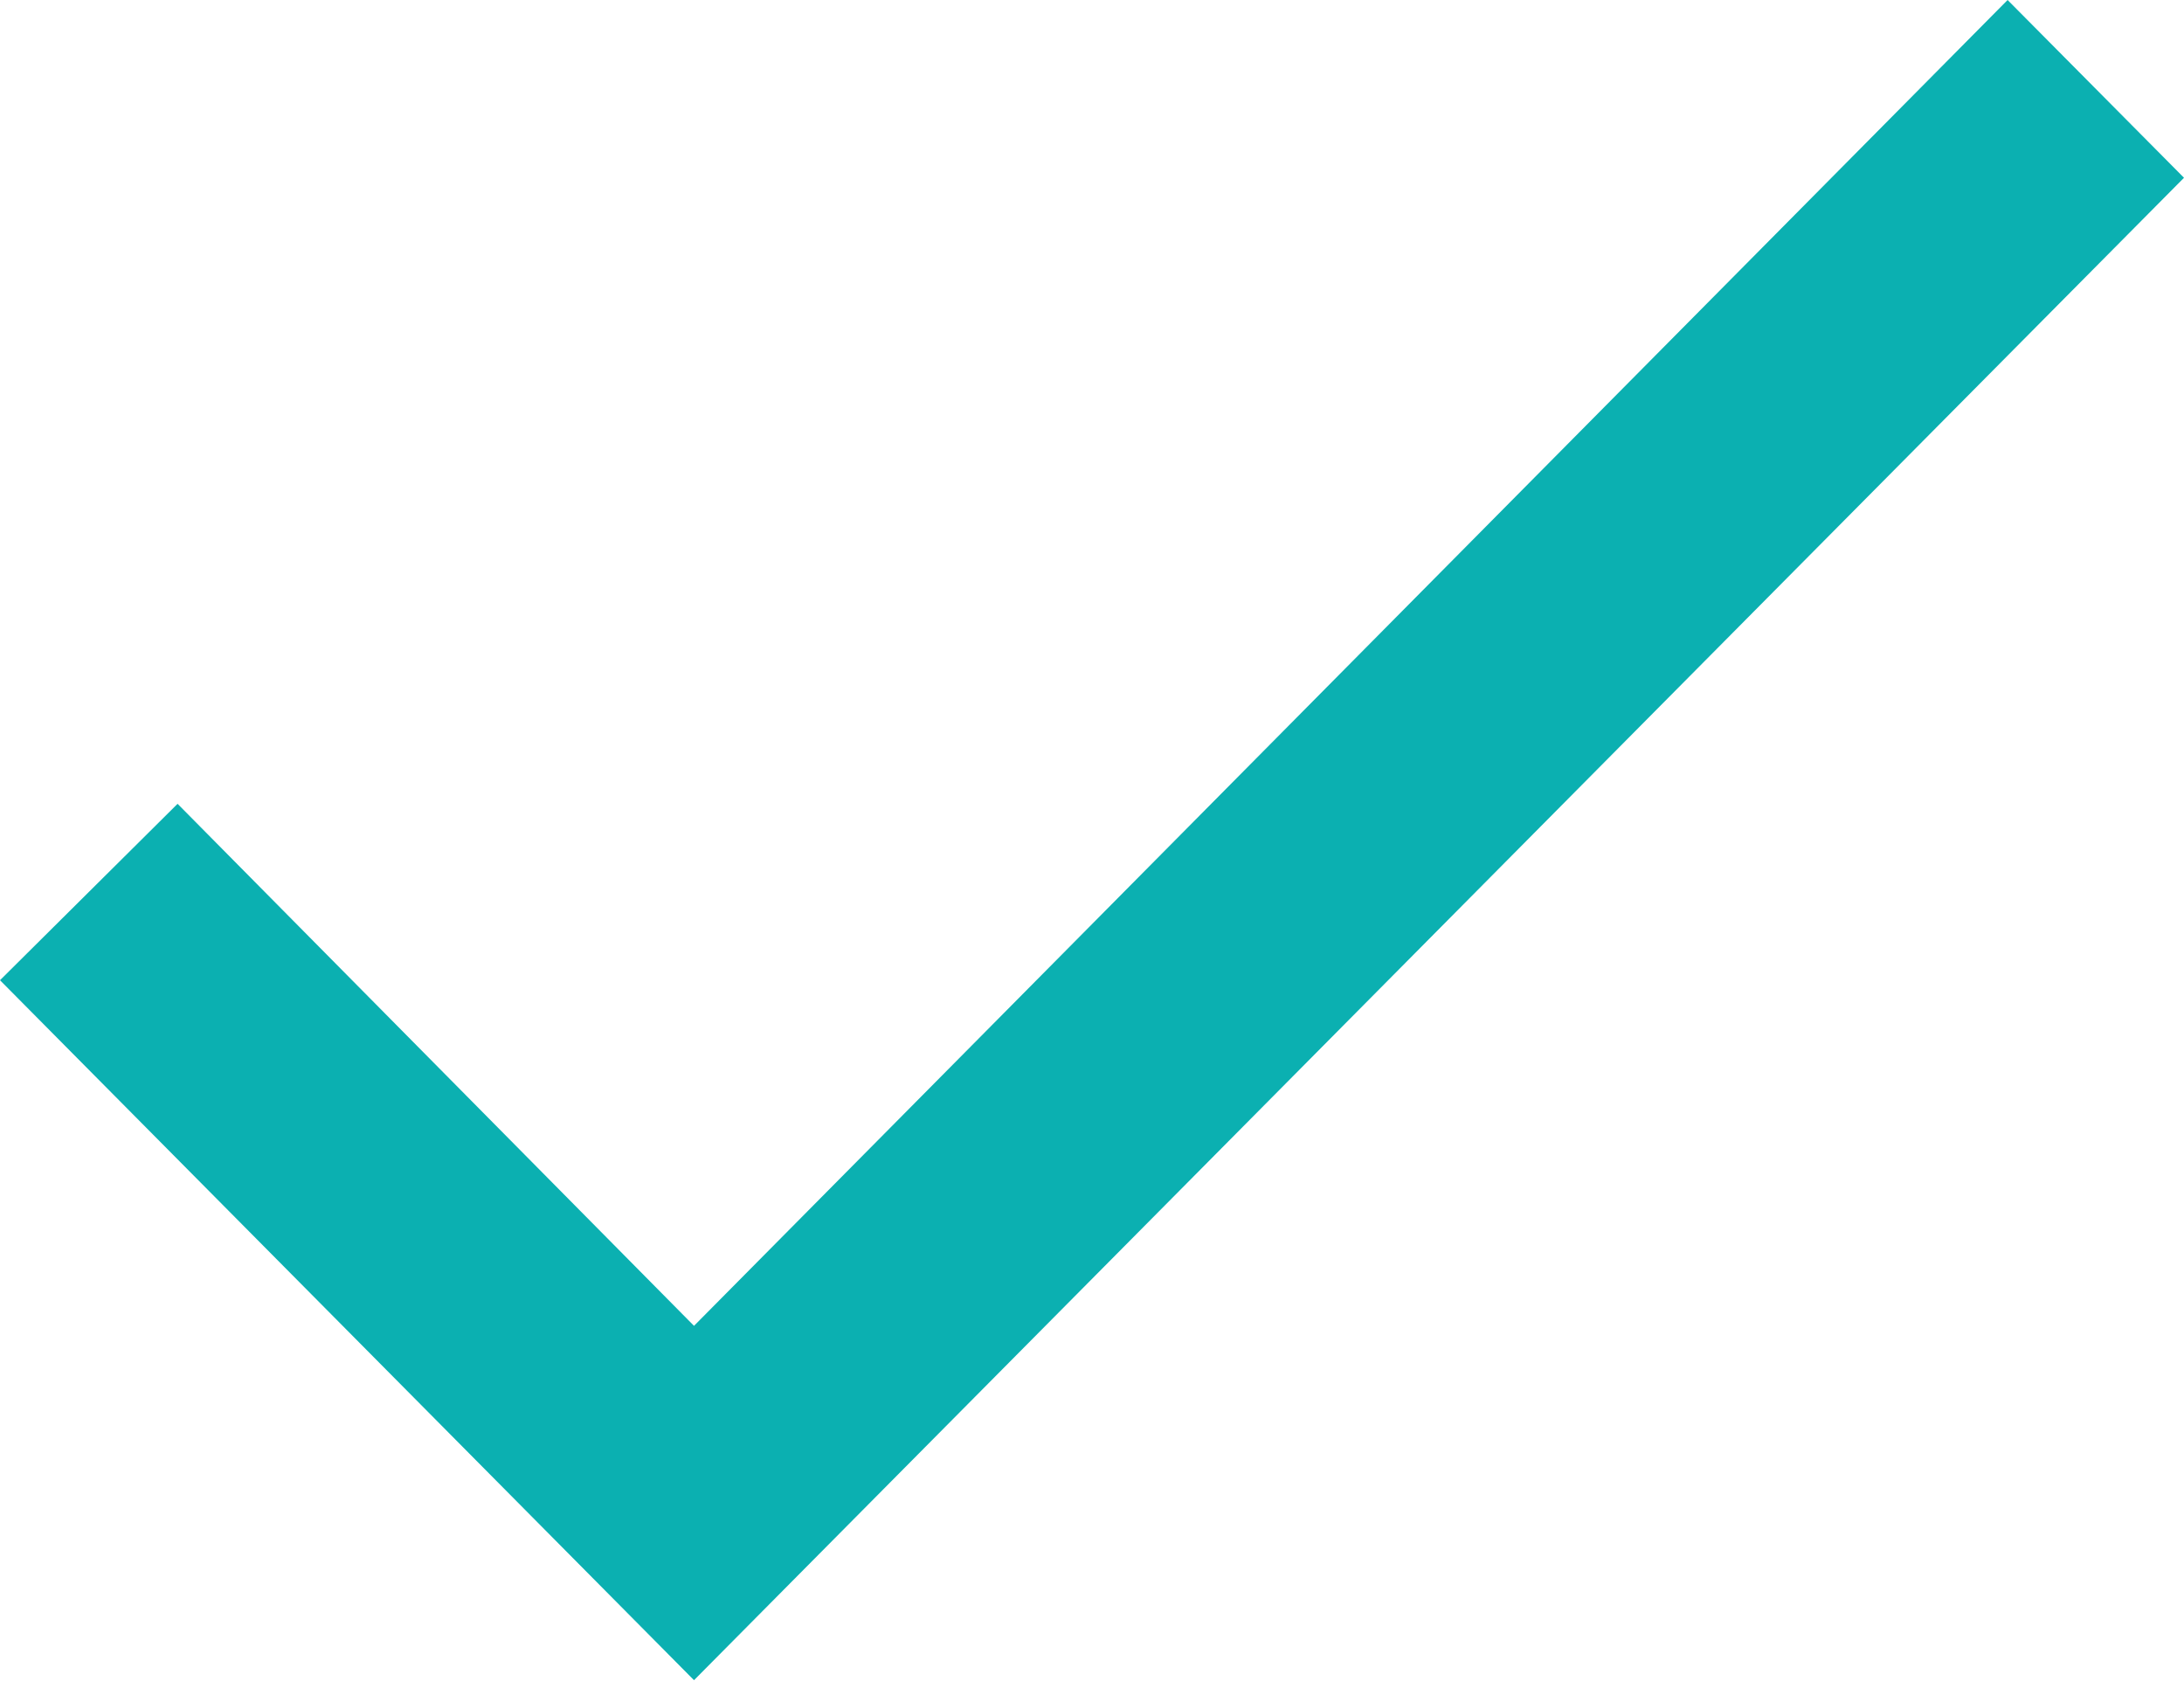
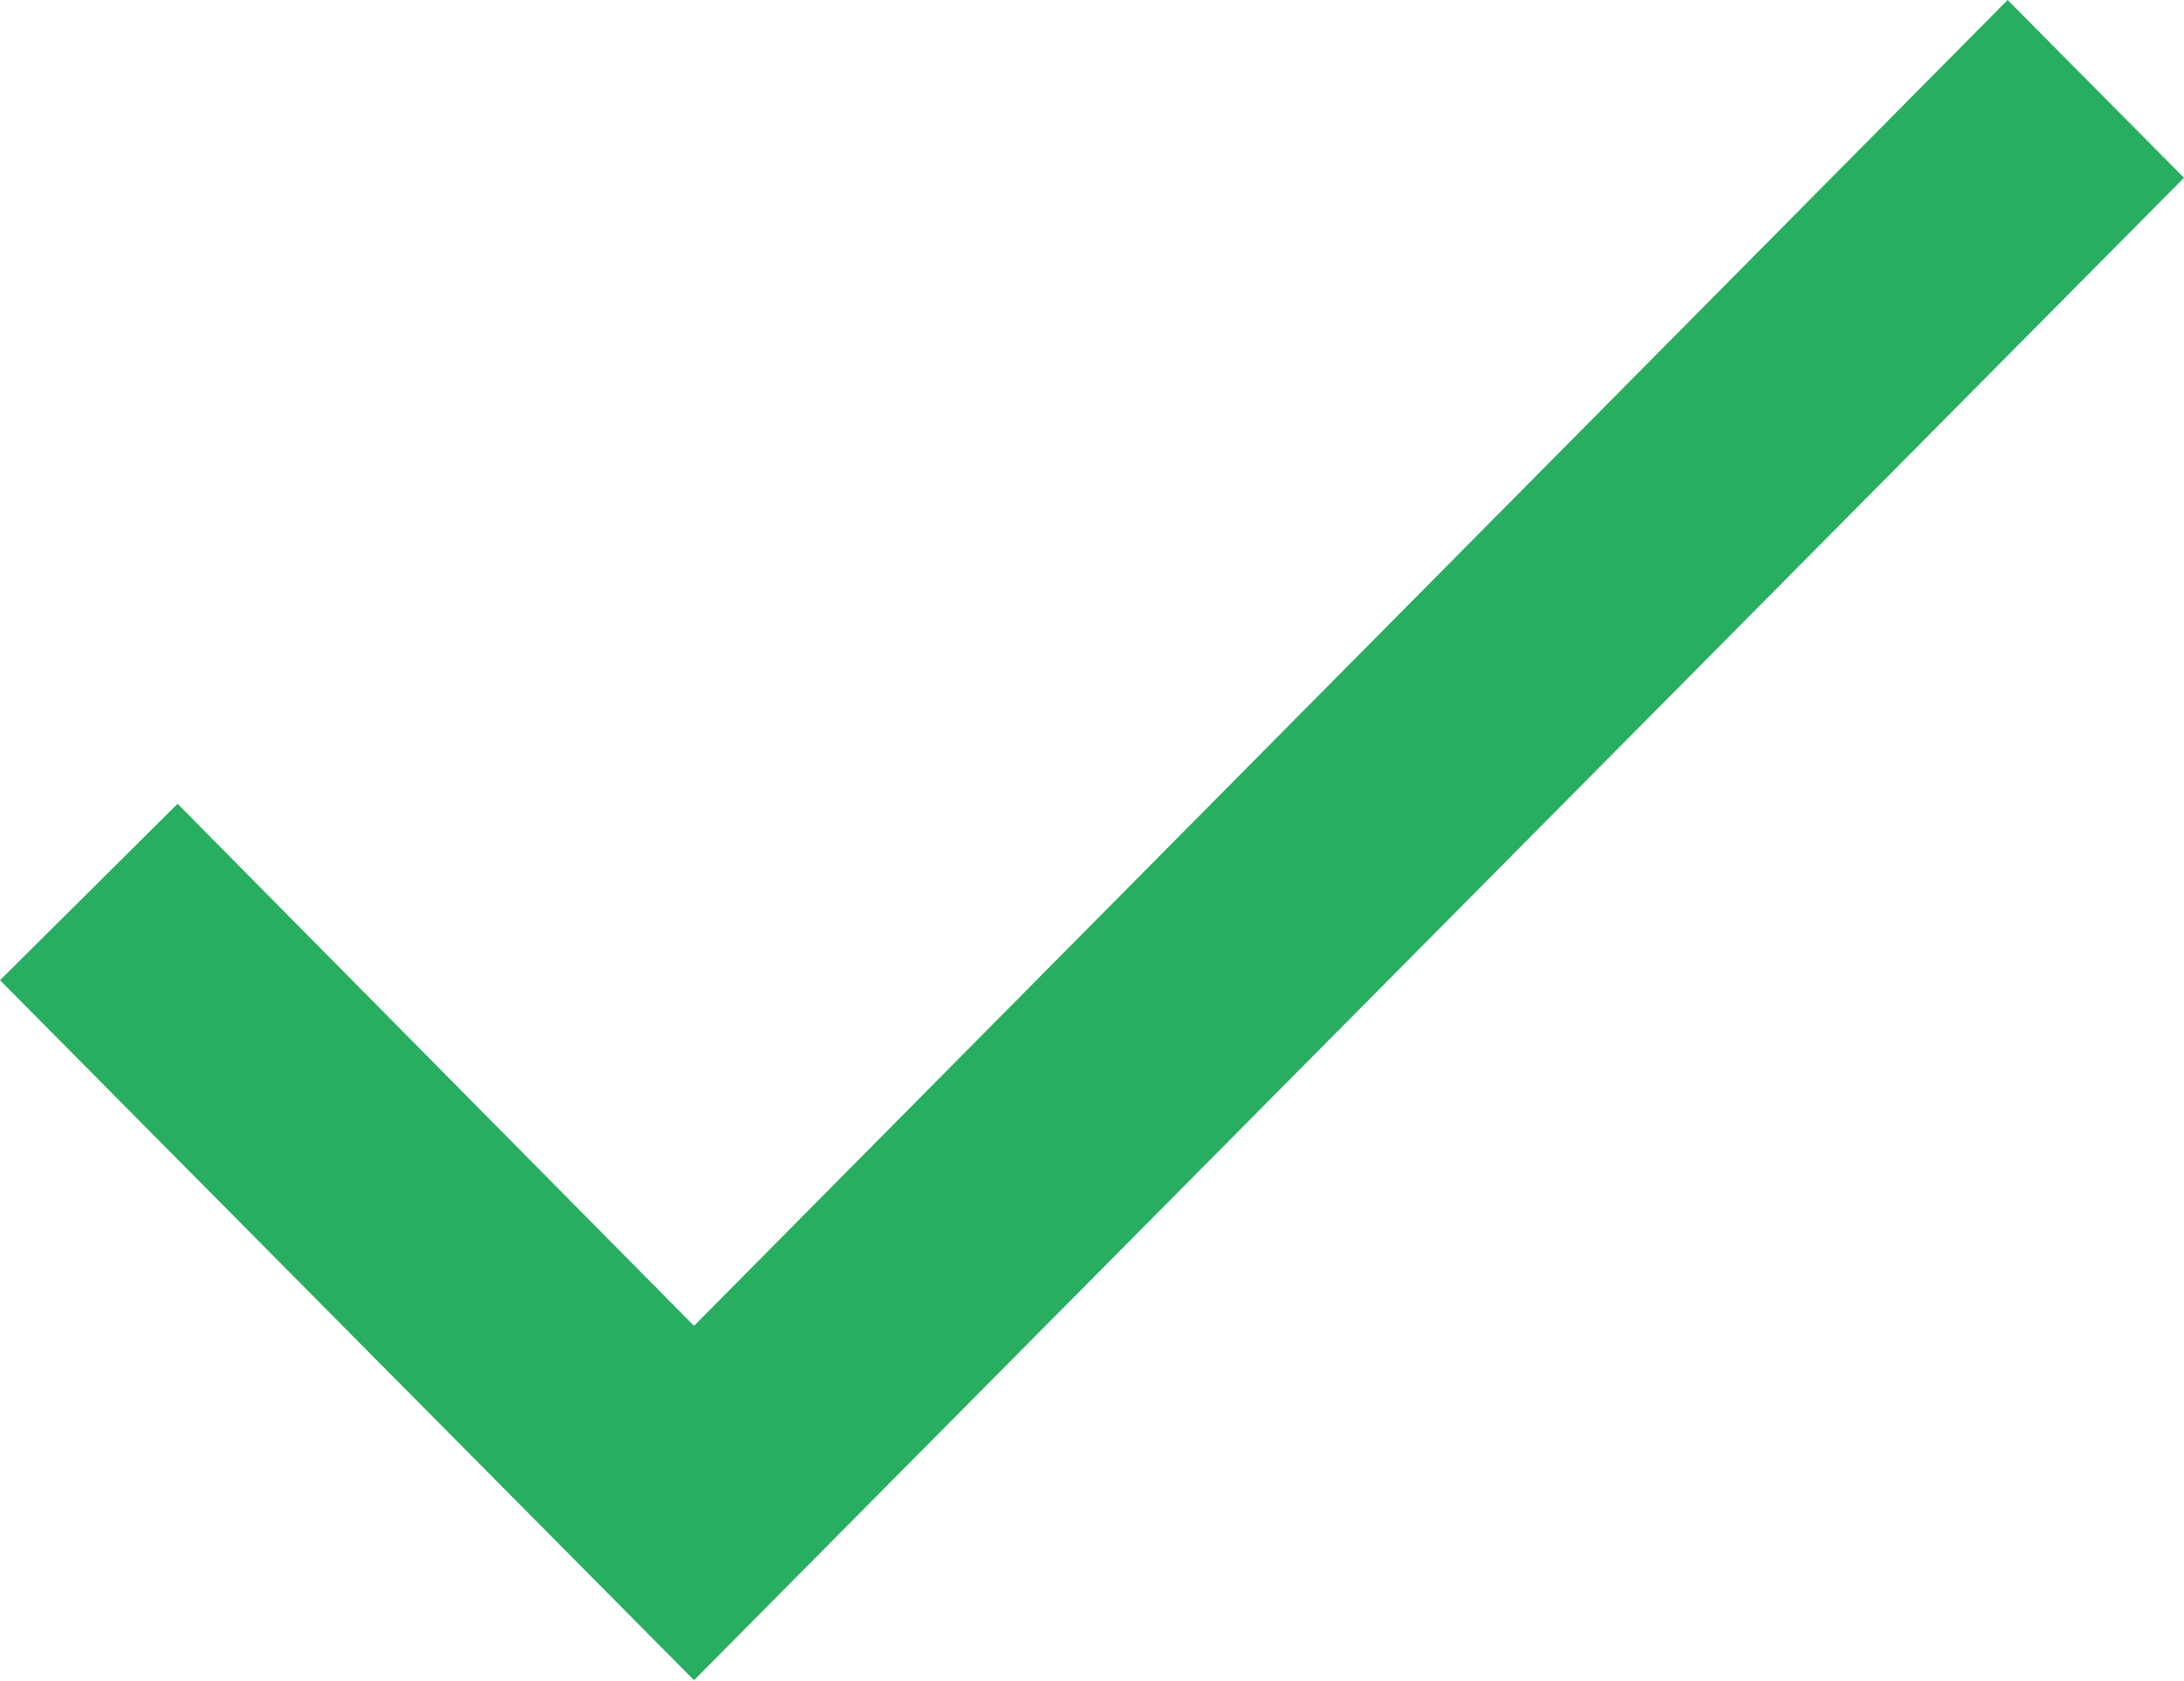
<svg xmlns="http://www.w3.org/2000/svg" width="13" height="10" fill="none">
-   <path d="M11.95 0L4.131 7.891 1.057 4.784 0 5.834 4.131 10 13 1.058 11.95 0z" fill="#0BB0B1" />
+   <path d="M11.95 0L4.131 7.891 1.057 4.784 0 5.834 4.131 10 13 1.058 11.95 0z" fill="#27AE60" />
</svg>
